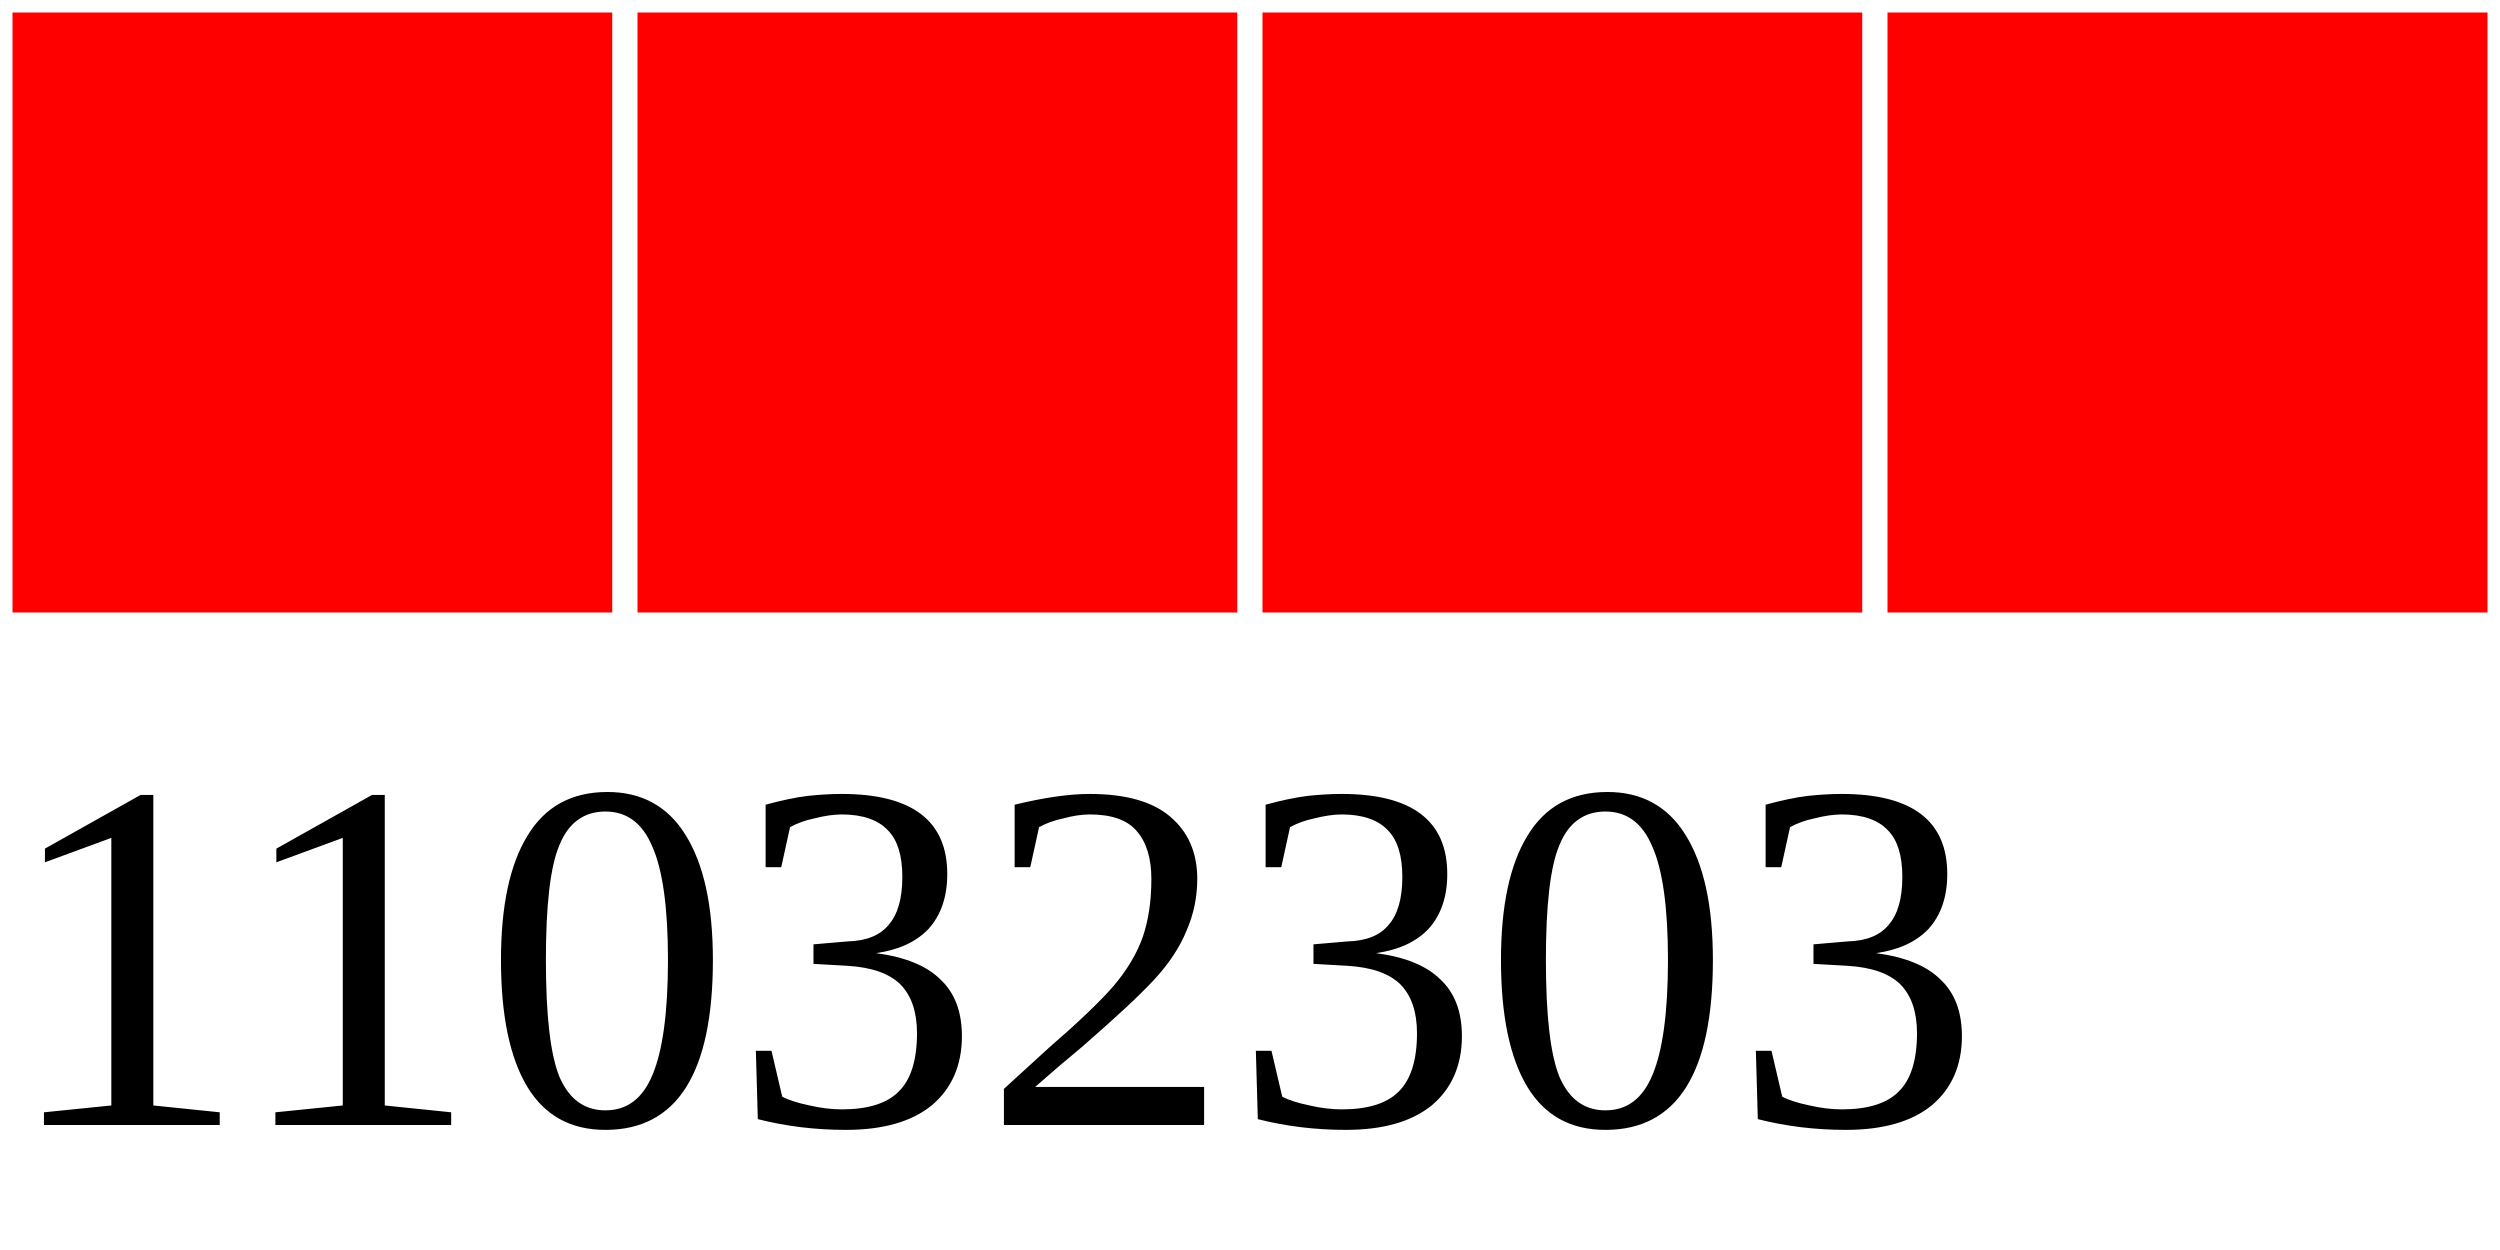
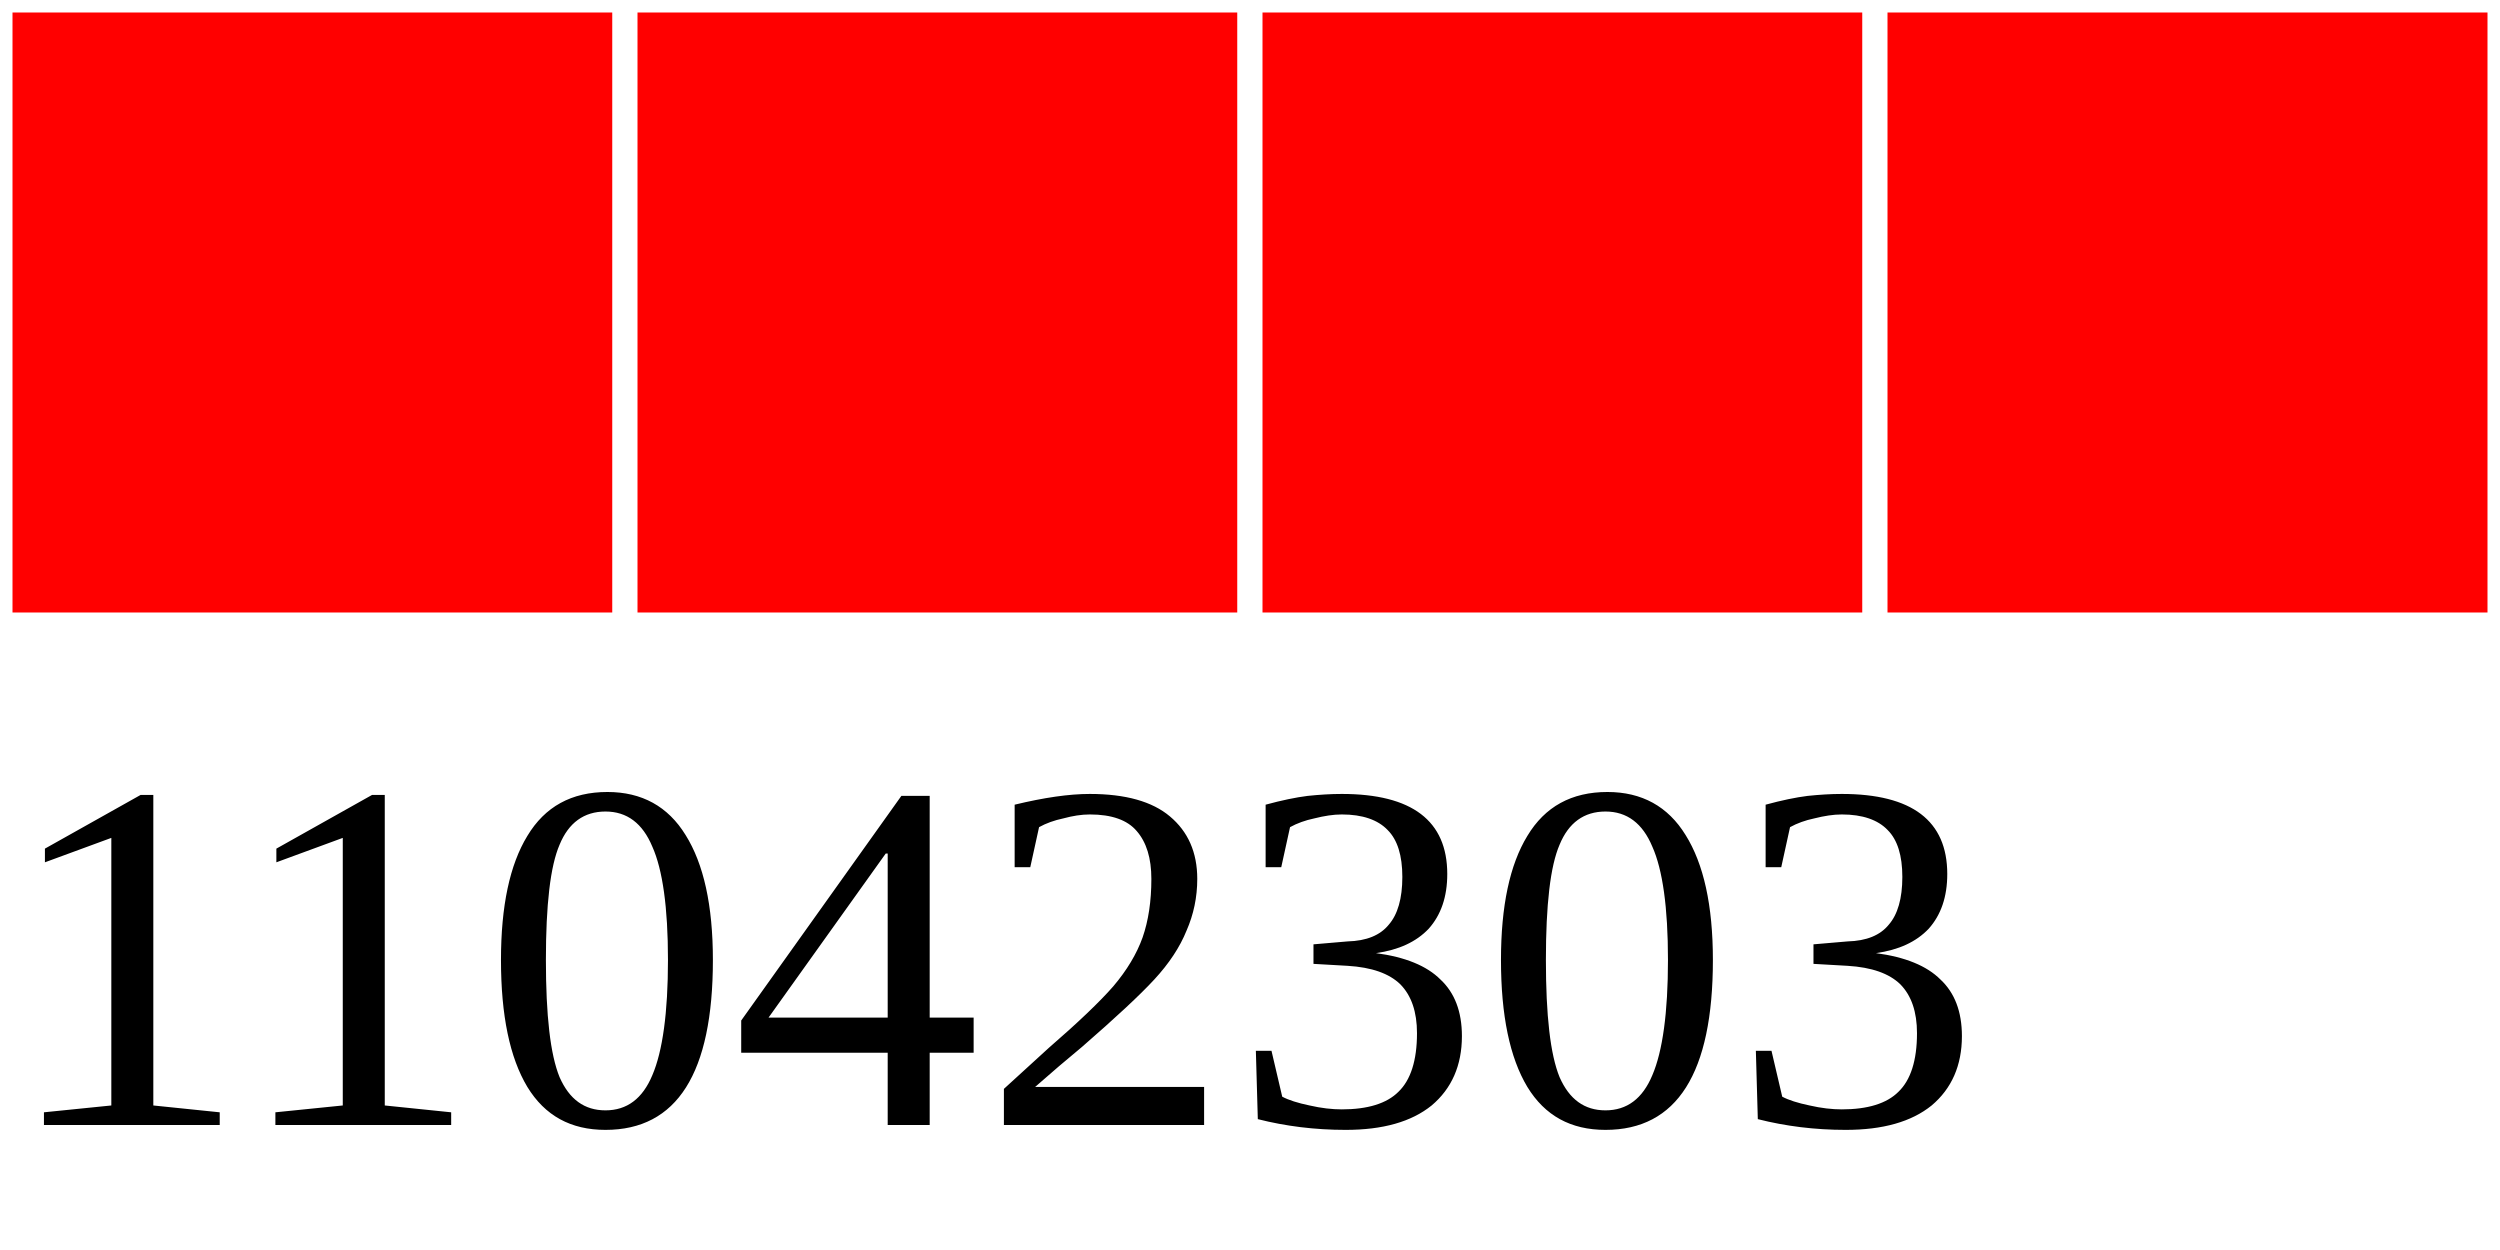
<svg xmlns="http://www.w3.org/2000/svg" width="40" height="20">
  <g>
    <rect width="10" height="10" style="fill:#FF0000;stroke-width:0.4;stroke:rgb(255,255,255)" x="0" />
    <rect width="10" height="10" style="fill:#FF0000;stroke-width:0.4;stroke:rgb(255,255,255)" x="10" />
    <rect width="10" height="10" style="fill:#FF0000;stroke-width:0.4;stroke:rgb(255,255,255)" x="20" />
    <rect width="10" height="10" style="fill:#FF0000;stroke-width:0.4;stroke:rgb(255,255,255)" x="30" />
-     <text x="0" y="18" fill="black" font-size="8">11032303</text>
+     <text x="0" y="18" fill="black" font-size="8">11042303</text>
  </g>
</svg>
